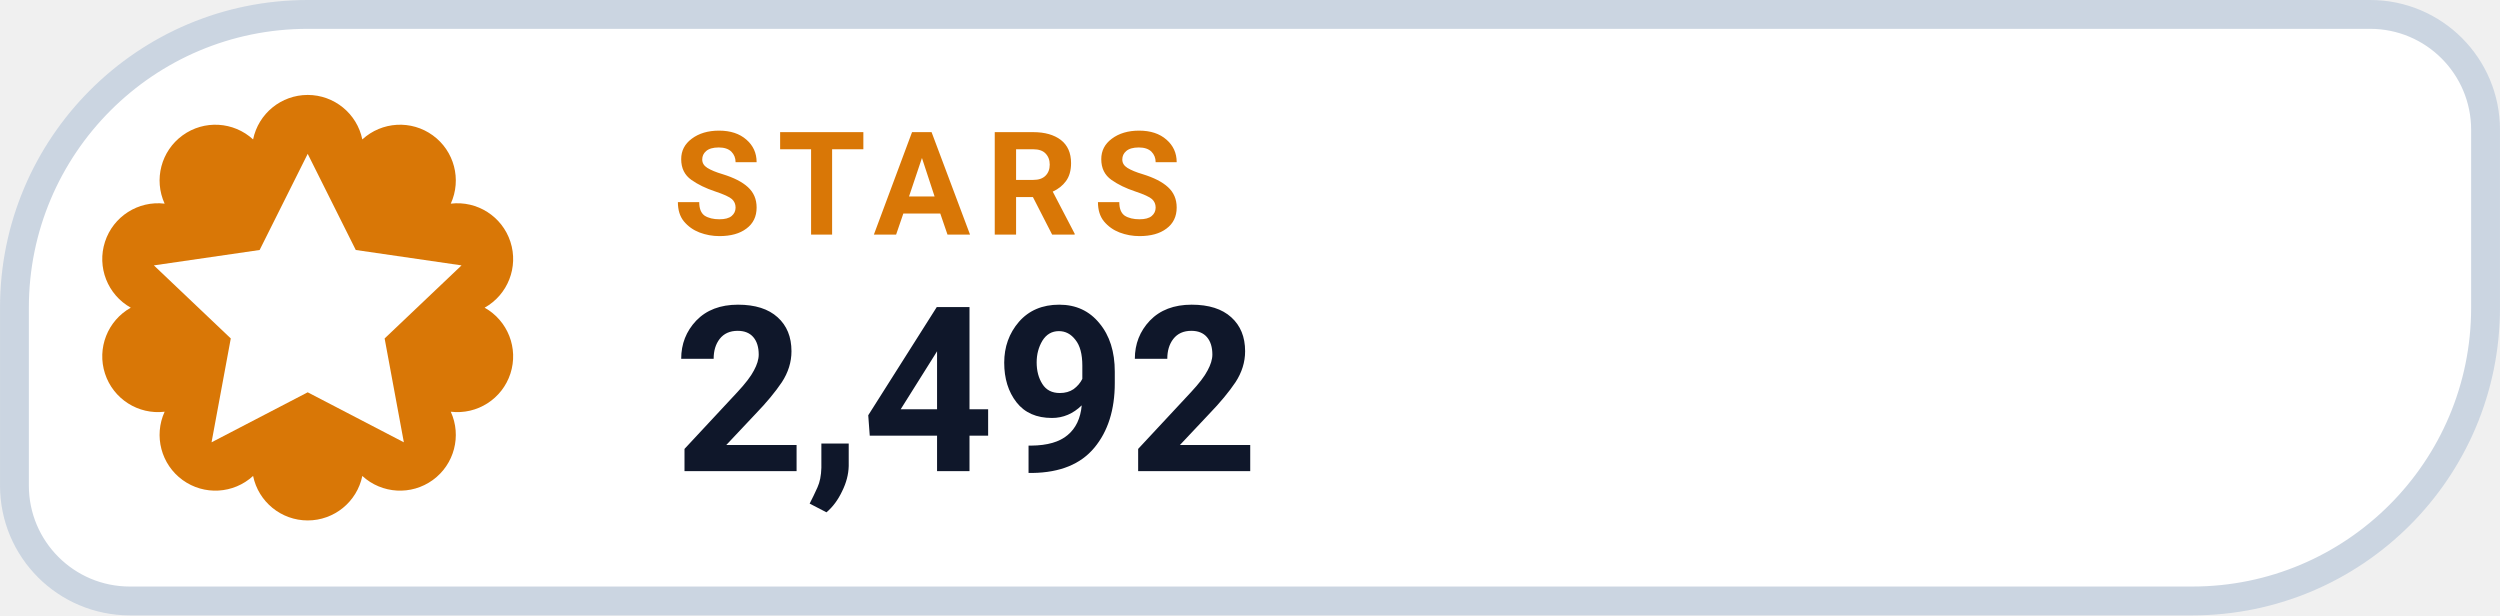
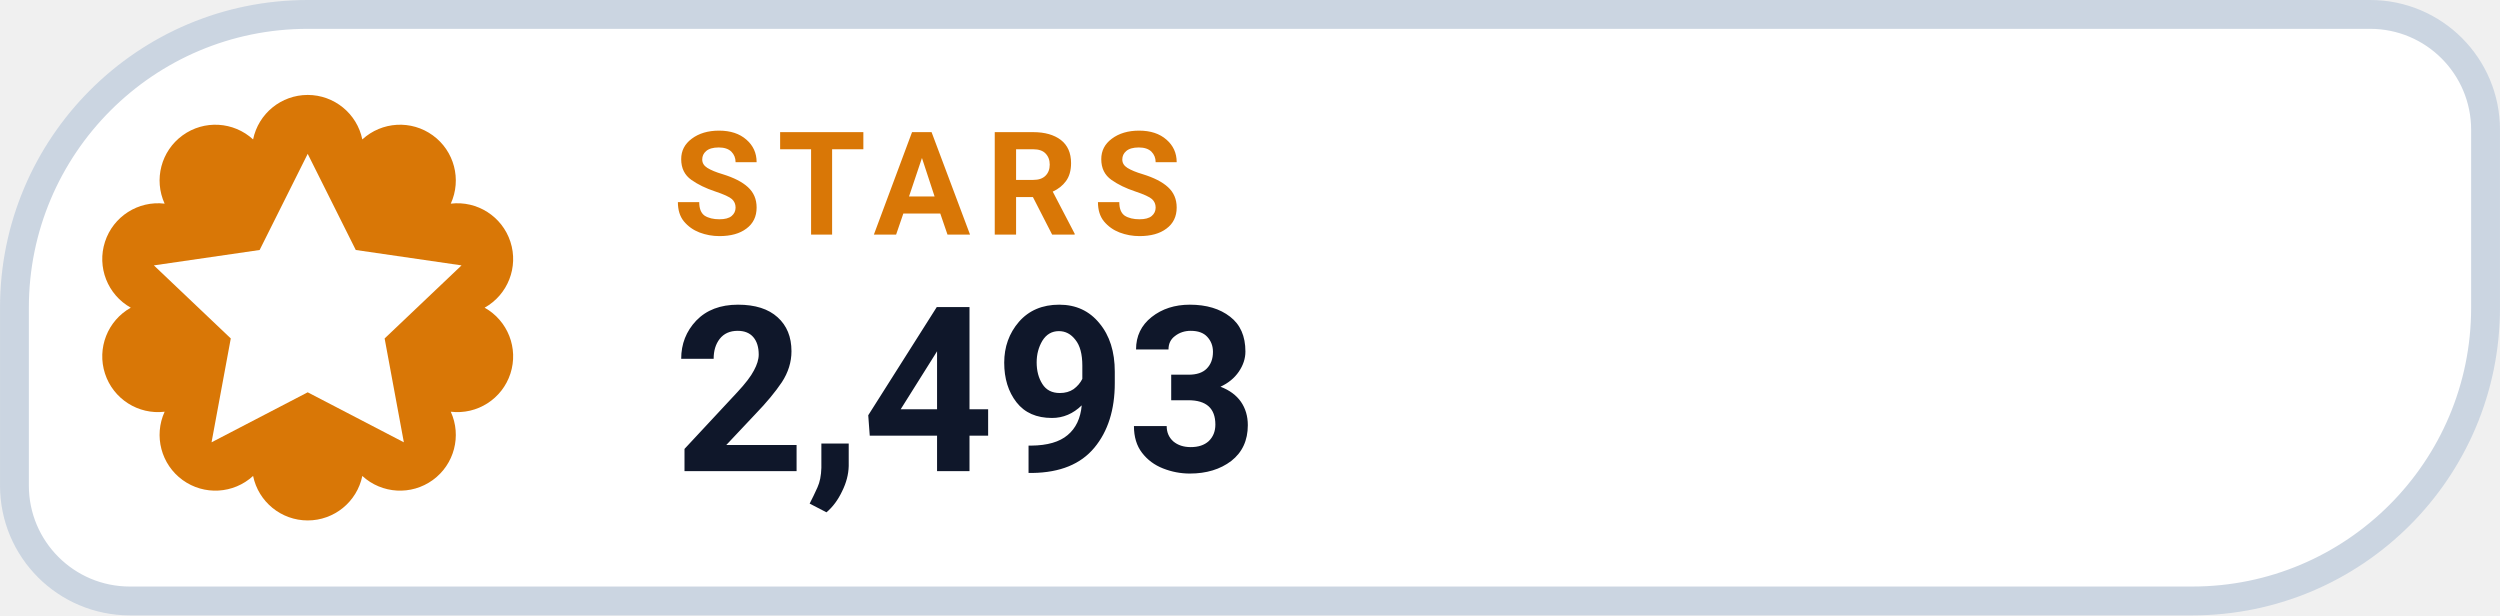
- <svg xmlns="http://www.w3.org/2000/svg" width="126" height="31.015" viewBox="0 0 130 32" role="img" aria-label="STARS 2,492">
+ <svg xmlns="http://www.w3.org/2000/svg" width="126" height="31.015" viewBox="0 0 130 32" role="img" aria-label="STARS 2,493">
  <path d="M 16.00 0.75 H 123.25 A 6.00 6.00 0 0 1 129.25 6.75 V 16.00 A 15.25 15.25 0 0 1 114.00 31.25 H 6.75 A 6.00 6.00 0 0 1 0.75 25.25 V 16.00 A 15.25 15.25 0 0 1 16.00 0.75 Z" fill="#FFFFFF" stroke="#CBD5E1" stroke-width="1.5" />
  <path d="M 13.16 7.25 A 2.90 2.90 0 0 1 18.84 7.25 A 2.90 2.90 0 0 1 23.44 10.59 A 2.90 2.90 0 0 1 25.20 16.00 A 2.90 2.90 0 0 1 23.44 21.41 A 2.90 2.90 0 0 1 18.84 24.75 A 2.90 2.90 0 0 1 13.16 24.75 A 2.90 2.90 0 0 1 8.56 21.41 A 2.90 2.90 0 0 1 6.80 16.00 A 2.90 2.90 0 0 1 8.56 10.59 A 2.90 2.90 0 0 1 13.16 7.25 Z" fill="#D97706" />
  <g transform="translate(16 16)" style="color:#FFFFFF;">
    <path d="M0 -8 l2.5 5 5.5 .8 -4 3.8 1 5.4 -5 -2.6 -5 2.6 1 -5.4 -4 -3.8 5.5 -.8 Z" fill="currentColor" />
  </g>
  <text x="35" y="12.2" fill="#D97706" font-family="-apple-system,BlinkMacSystemFont,'Segoe UI',Roboto,Helvetica,Arial,sans-serif" font-size="7.5" font-weight="700" letter-spacing=".8">STARS</text>
-   <text x="35" y="24.5" fill="#0F172A" font-family="-apple-system,BlinkMacSystemFont,'Segoe UI',Roboto,Helvetica,Arial,sans-serif" font-size="12" font-weight="750">2,492</text>
+   <text x="35" y="24.5" fill="#0F172A" font-family="-apple-system,BlinkMacSystemFont,'Segoe UI',Roboto,Helvetica,Arial,sans-serif" font-size="12" font-weight="750">2,493</text>
</svg>
